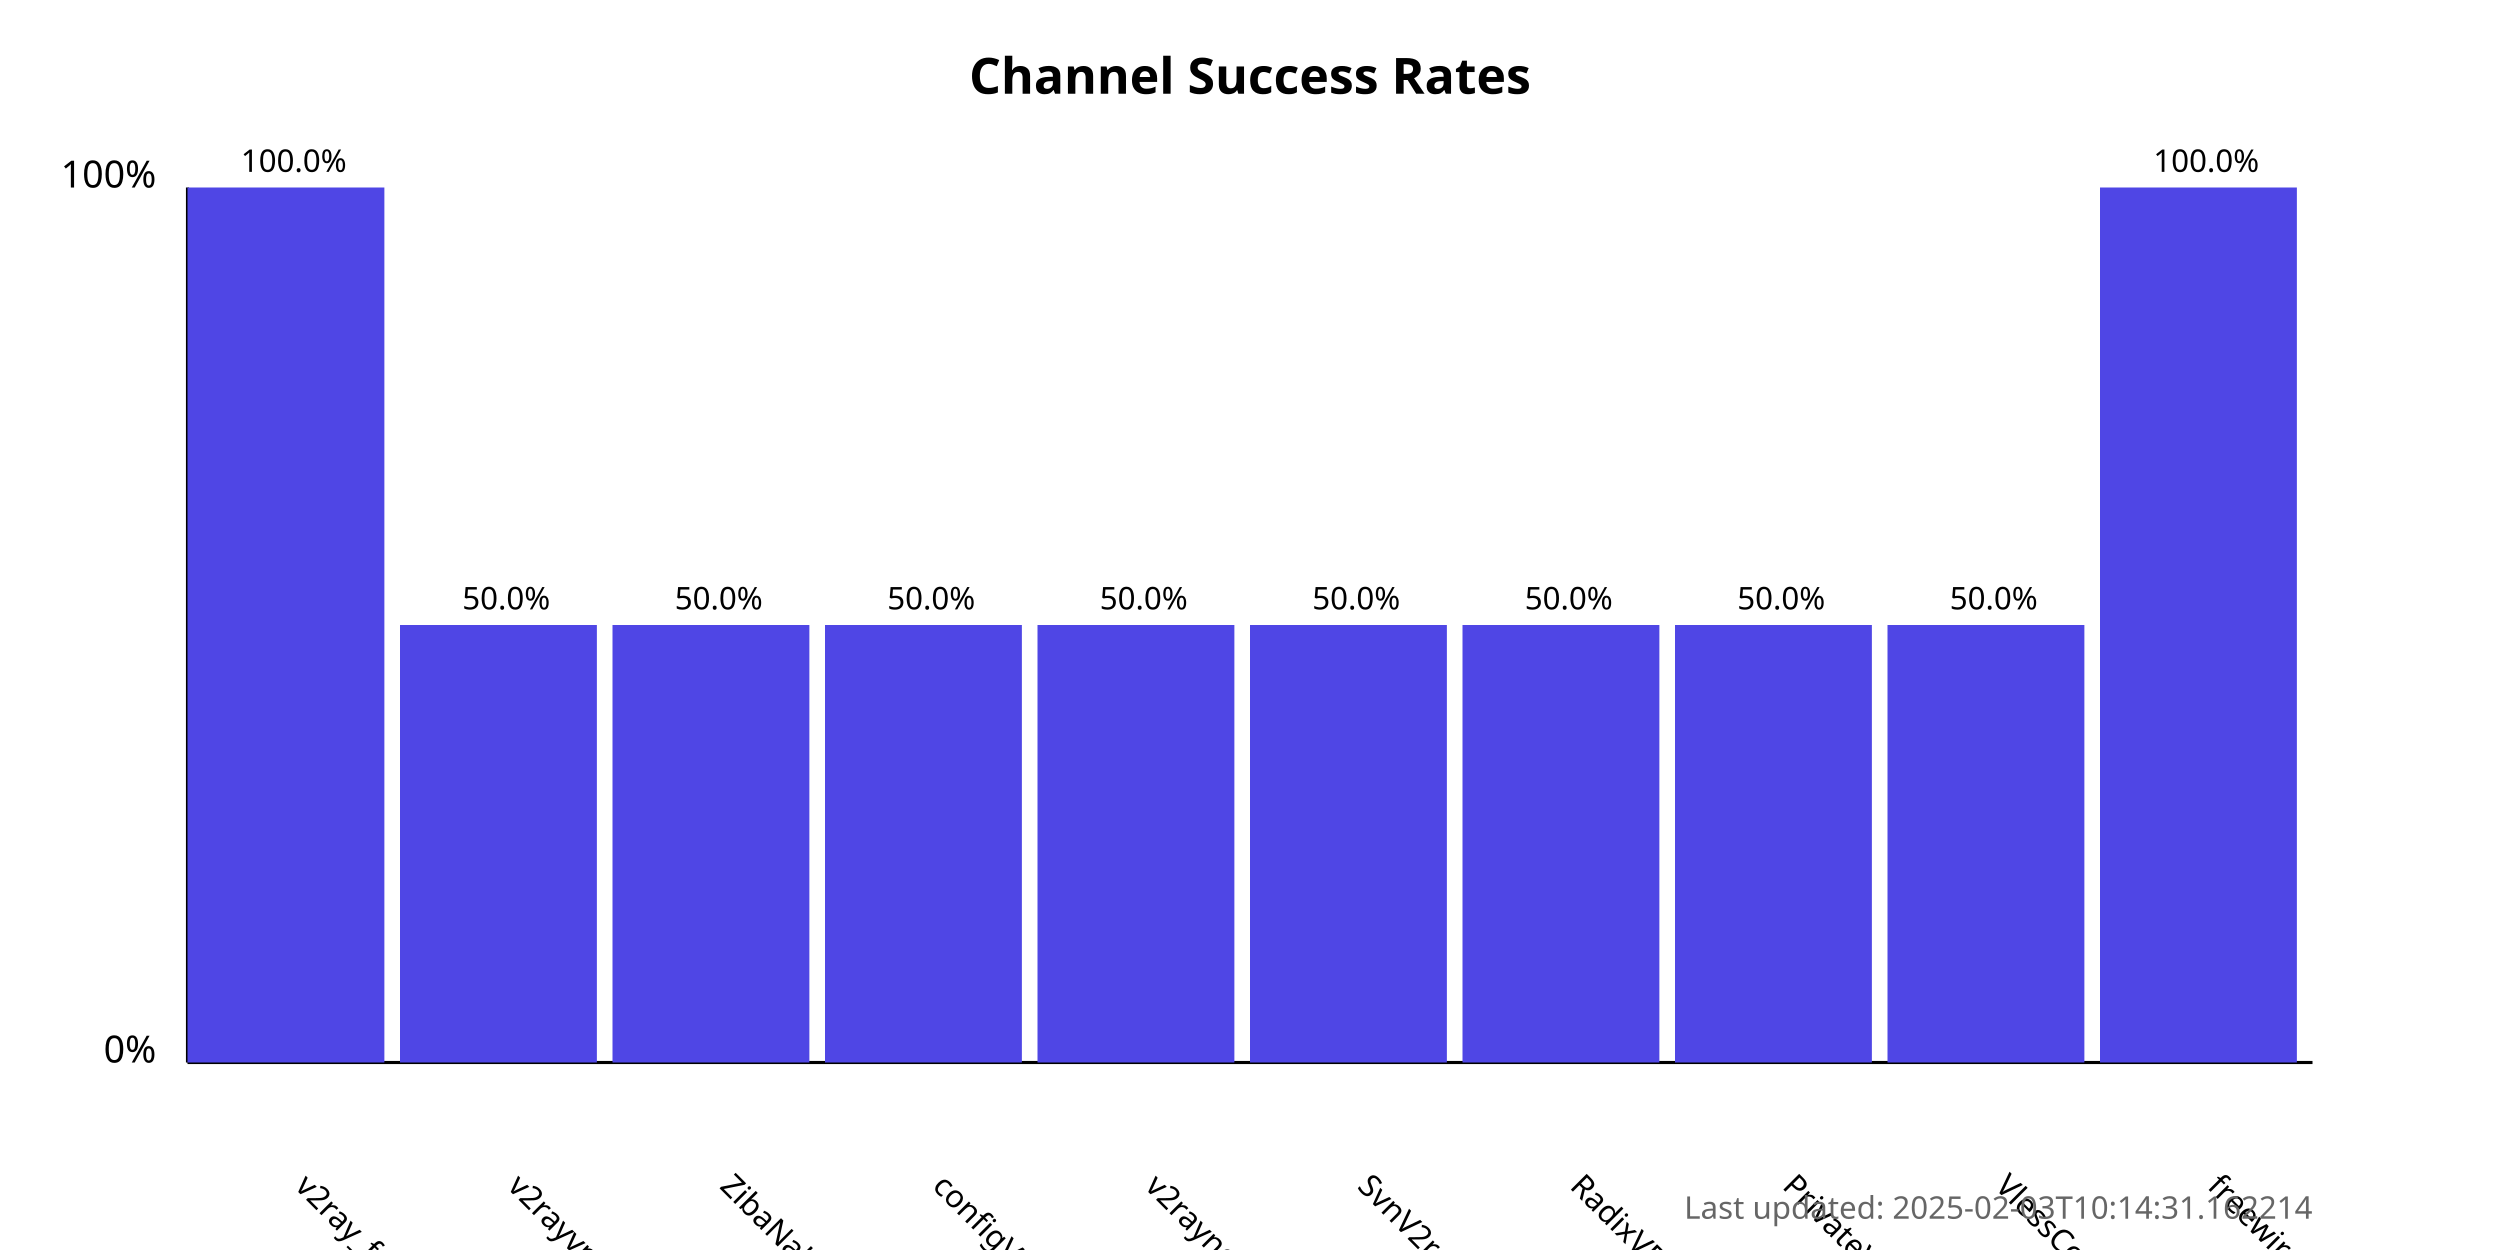
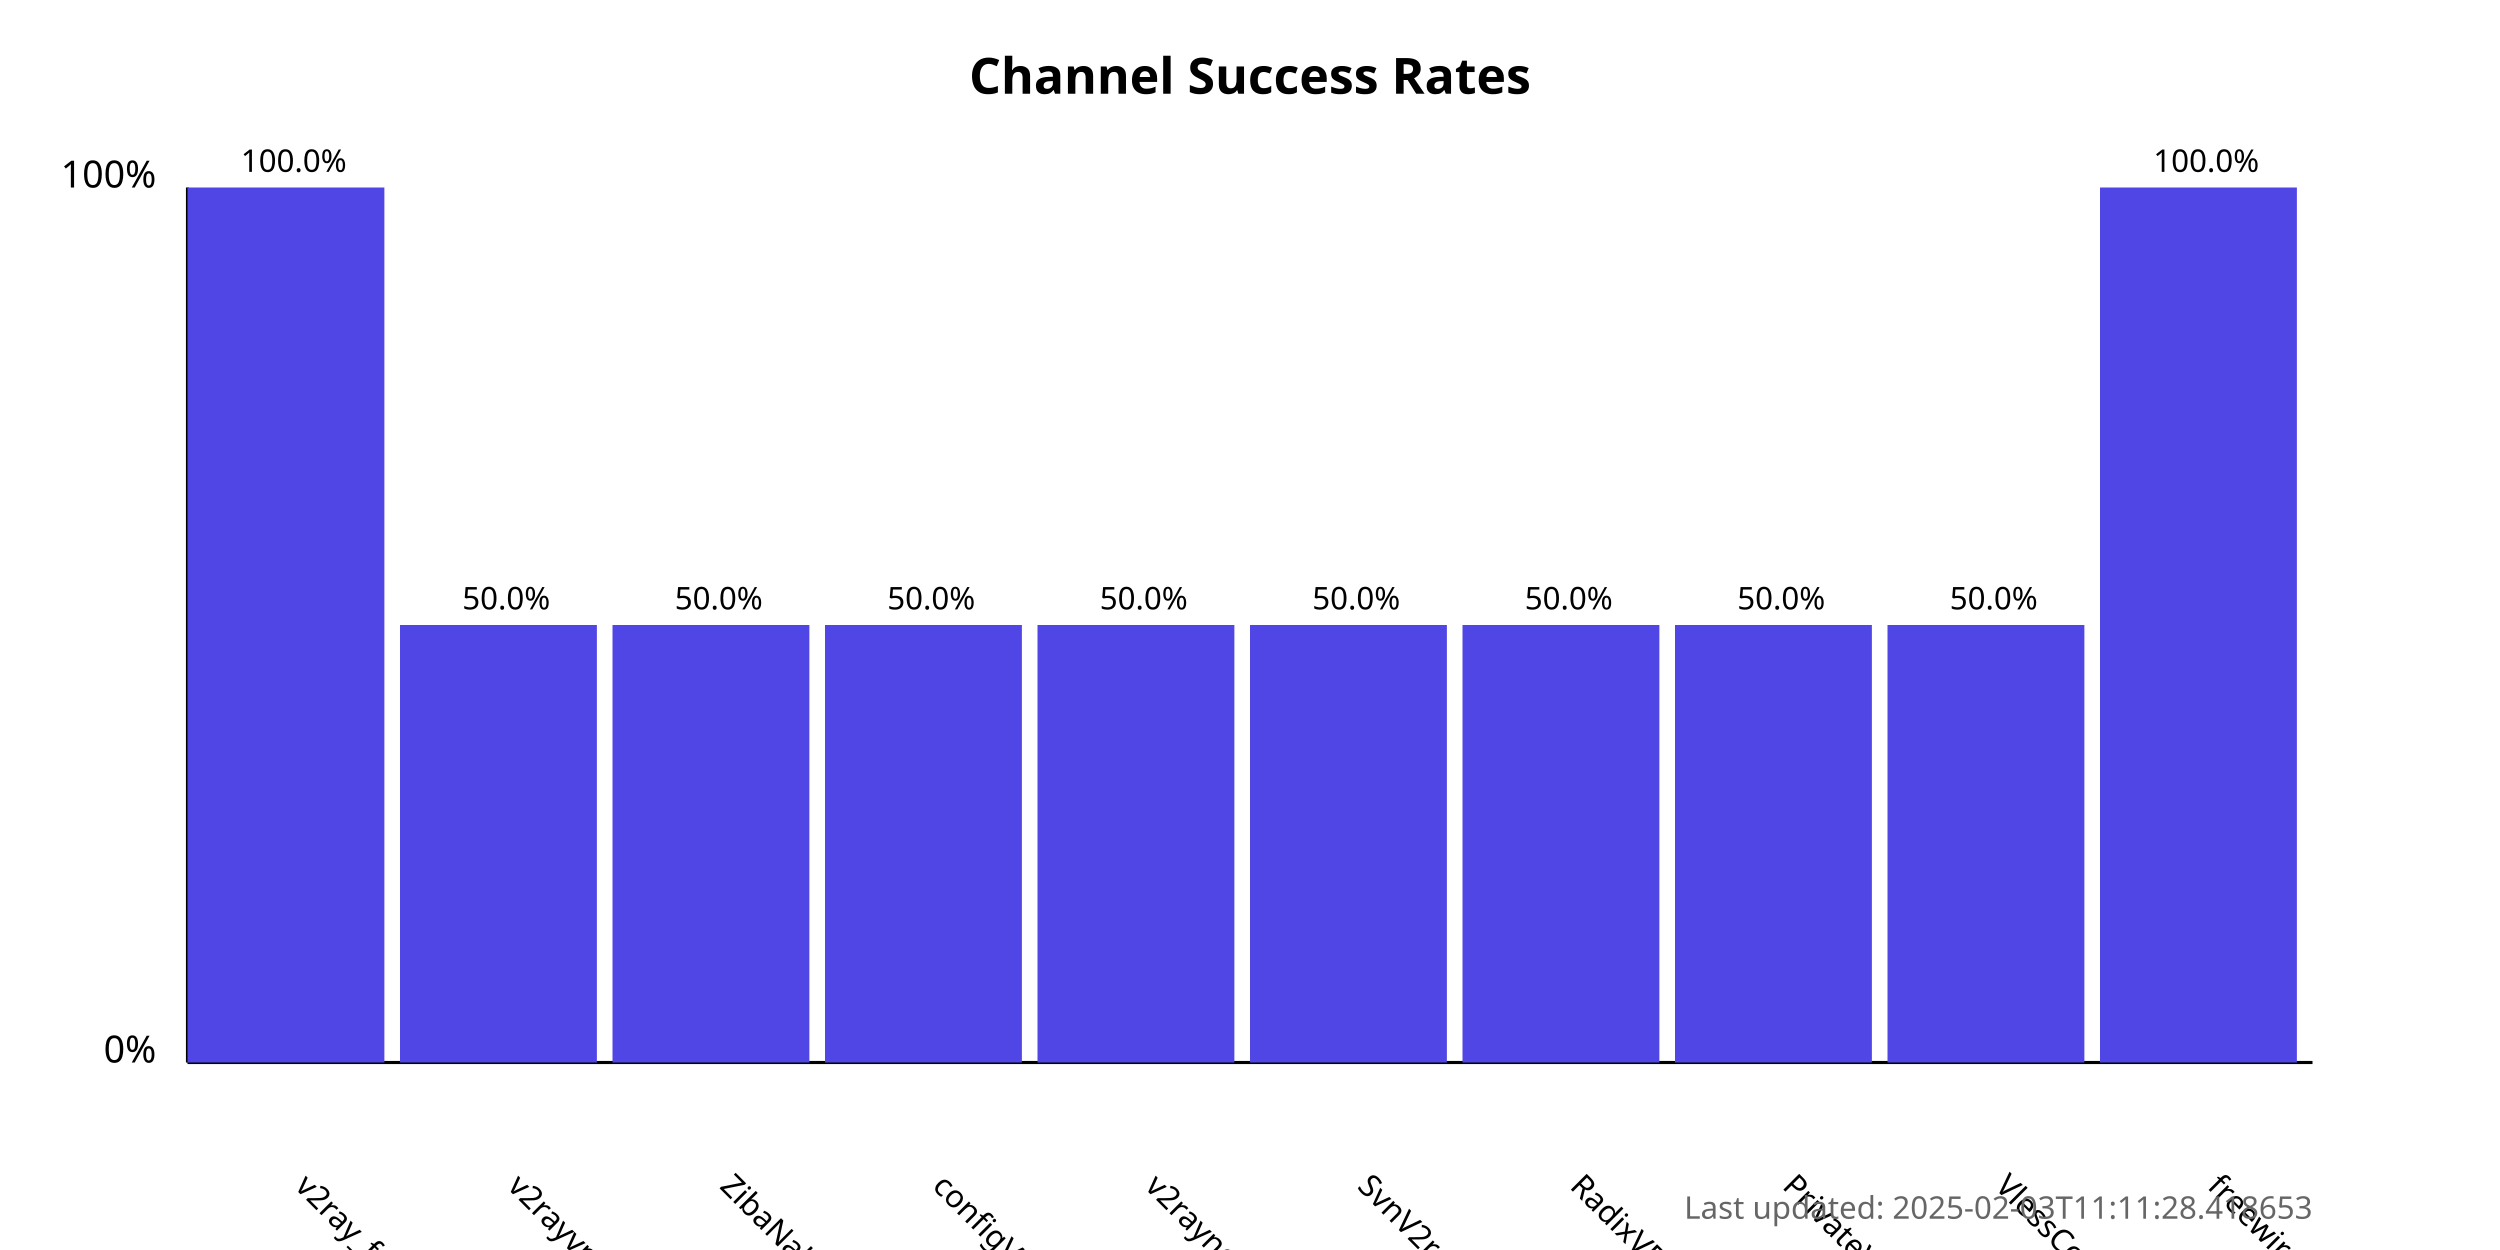
<svg xmlns="http://www.w3.org/2000/svg" width="800" height="400">
  <style>
            .chart-title { font: bold 16px sans-serif; }
            .axis-label { font: 12px sans-serif; }
            .tick-label { font: 10px sans-serif; }
            .bar { fill: #4f46e5; }
            .bar:hover { fill: #6366f1; }
            .timestamp { font: 10px sans-serif; fill: #666; }
        </style>
  <text x="400.0" y="30" text-anchor="middle" class="chart-title">
            Channel Success Rates
        </text>
  <line x1="60" y1="340" x2="60" y2="60" stroke="black" stroke-width="1" />
  <line x1="60" y1="340" x2="740" y2="340" stroke="black" stroke-width="1" />
  <text x="50" y="340" text-anchor="end" class="axis-label">0%</text>
  <text x="50" y="60" text-anchor="end" class="axis-label">100%</text>
  <g>
    <rect x="60" y="60.0" width="63.0" height="280.0" class="bar" />
    <text x="94.0" y="380" transform="rotate(45, 94.0, 380)" text-anchor="start" class="tick-label">
                v2ray_free_conf
            </text>
    <text x="94.0" y="55.0" text-anchor="middle" class="tick-label">
                100.0%
            </text>
  </g>
  <g>
    <rect x="128.0" y="200.0" width="63.0" height="140.0" class="bar" />
    <text x="162.0" y="380" transform="rotate(45, 162.0, 380)" text-anchor="start" class="tick-label">
                v2rayvpno
            </text>
    <text x="162.0" y="195.0" text-anchor="middle" class="tick-label">
                50.0%
            </text>
  </g>
  <g>
    <rect x="196.0" y="200.0" width="63.0" height="140.0" class="bar" />
    <text x="230.0" y="380" transform="rotate(45, 230.0, 380)" text-anchor="start" class="tick-label">
                ZibaNabz
            </text>
    <text x="230.0" y="195.0" text-anchor="middle" class="tick-label">
                50.0%
            </text>
  </g>
  <g>
    <rect x="264.0" y="200.0" width="63.0" height="140.0" class="bar" />
    <text x="298.0" y="380" transform="rotate(45, 298.0, 380)" text-anchor="start" class="tick-label">
                configV2rayForFree
            </text>
    <text x="298.0" y="195.0" text-anchor="middle" class="tick-label">
                50.0%
            </text>
  </g>
  <g>
    <rect x="332.0" y="200.0" width="63.0" height="140.0" class="bar" />
    <text x="366.0" y="380" transform="rotate(45, 366.0, 380)" text-anchor="start" class="tick-label">
                v2rayngvpn
            </text>
    <text x="366.0" y="195.0" text-anchor="middle" class="tick-label">
                50.0%
            </text>
  </g>
  <g>
    <rect x="400.0" y="200.0" width="63.0" height="140.0" class="bar" />
    <text x="434.0" y="380" transform="rotate(45, 434.0, 380)" text-anchor="start" class="tick-label">
                SvnV2ray
            </text>
    <text x="434.0" y="195.0" text-anchor="middle" class="tick-label">
                50.0%
            </text>
  </g>
  <g>
    <rect x="468.0" y="200.0" width="63.0" height="140.0" class="bar" />
    <text x="502.0" y="380" transform="rotate(45, 502.0, 380)" text-anchor="start" class="tick-label">
                RadixVPN
            </text>
    <text x="502.0" y="195.0" text-anchor="middle" class="tick-label">
                50.0%
            </text>
  </g>
  <g>
    <rect x="536.0" y="200.0" width="63.0" height="140.0" class="bar" />
    <text x="570.0" y="380" transform="rotate(45, 570.0, 380)" text-anchor="start" class="tick-label">
                PrivateVPNs
            </text>
    <text x="570.0" y="195.0" text-anchor="middle" class="tick-label">
                50.0%
            </text>
  </g>
  <g>
    <rect x="604.0" y="200.0" width="63.0" height="140.0" class="bar" />
    <text x="638.0" y="380" transform="rotate(45, 638.0, 380)" text-anchor="start" class="tick-label">
                VlessConfig
            </text>
    <text x="638.0" y="195.0" text-anchor="middle" class="tick-label">
                50.0%
            </text>
  </g>
  <g>
    <rect x="672.0" y="60.0" width="63.0" height="280.0" class="bar" />
    <text x="706.0" y="380" transform="rotate(45, 706.0, 380)" text-anchor="start" class="tick-label">
                freewireguard
            </text>
    <text x="706.0" y="55.0" text-anchor="middle" class="tick-label">
                100.0%
            </text>
  </g>
  <text x="740" y="390" text-anchor="end" class="timestamp">
-             Last updated: 2025-02-03T10:14:31.162214
+             Last updated: 2025-02-03T11:11:28.418653
        </text>
</svg>
